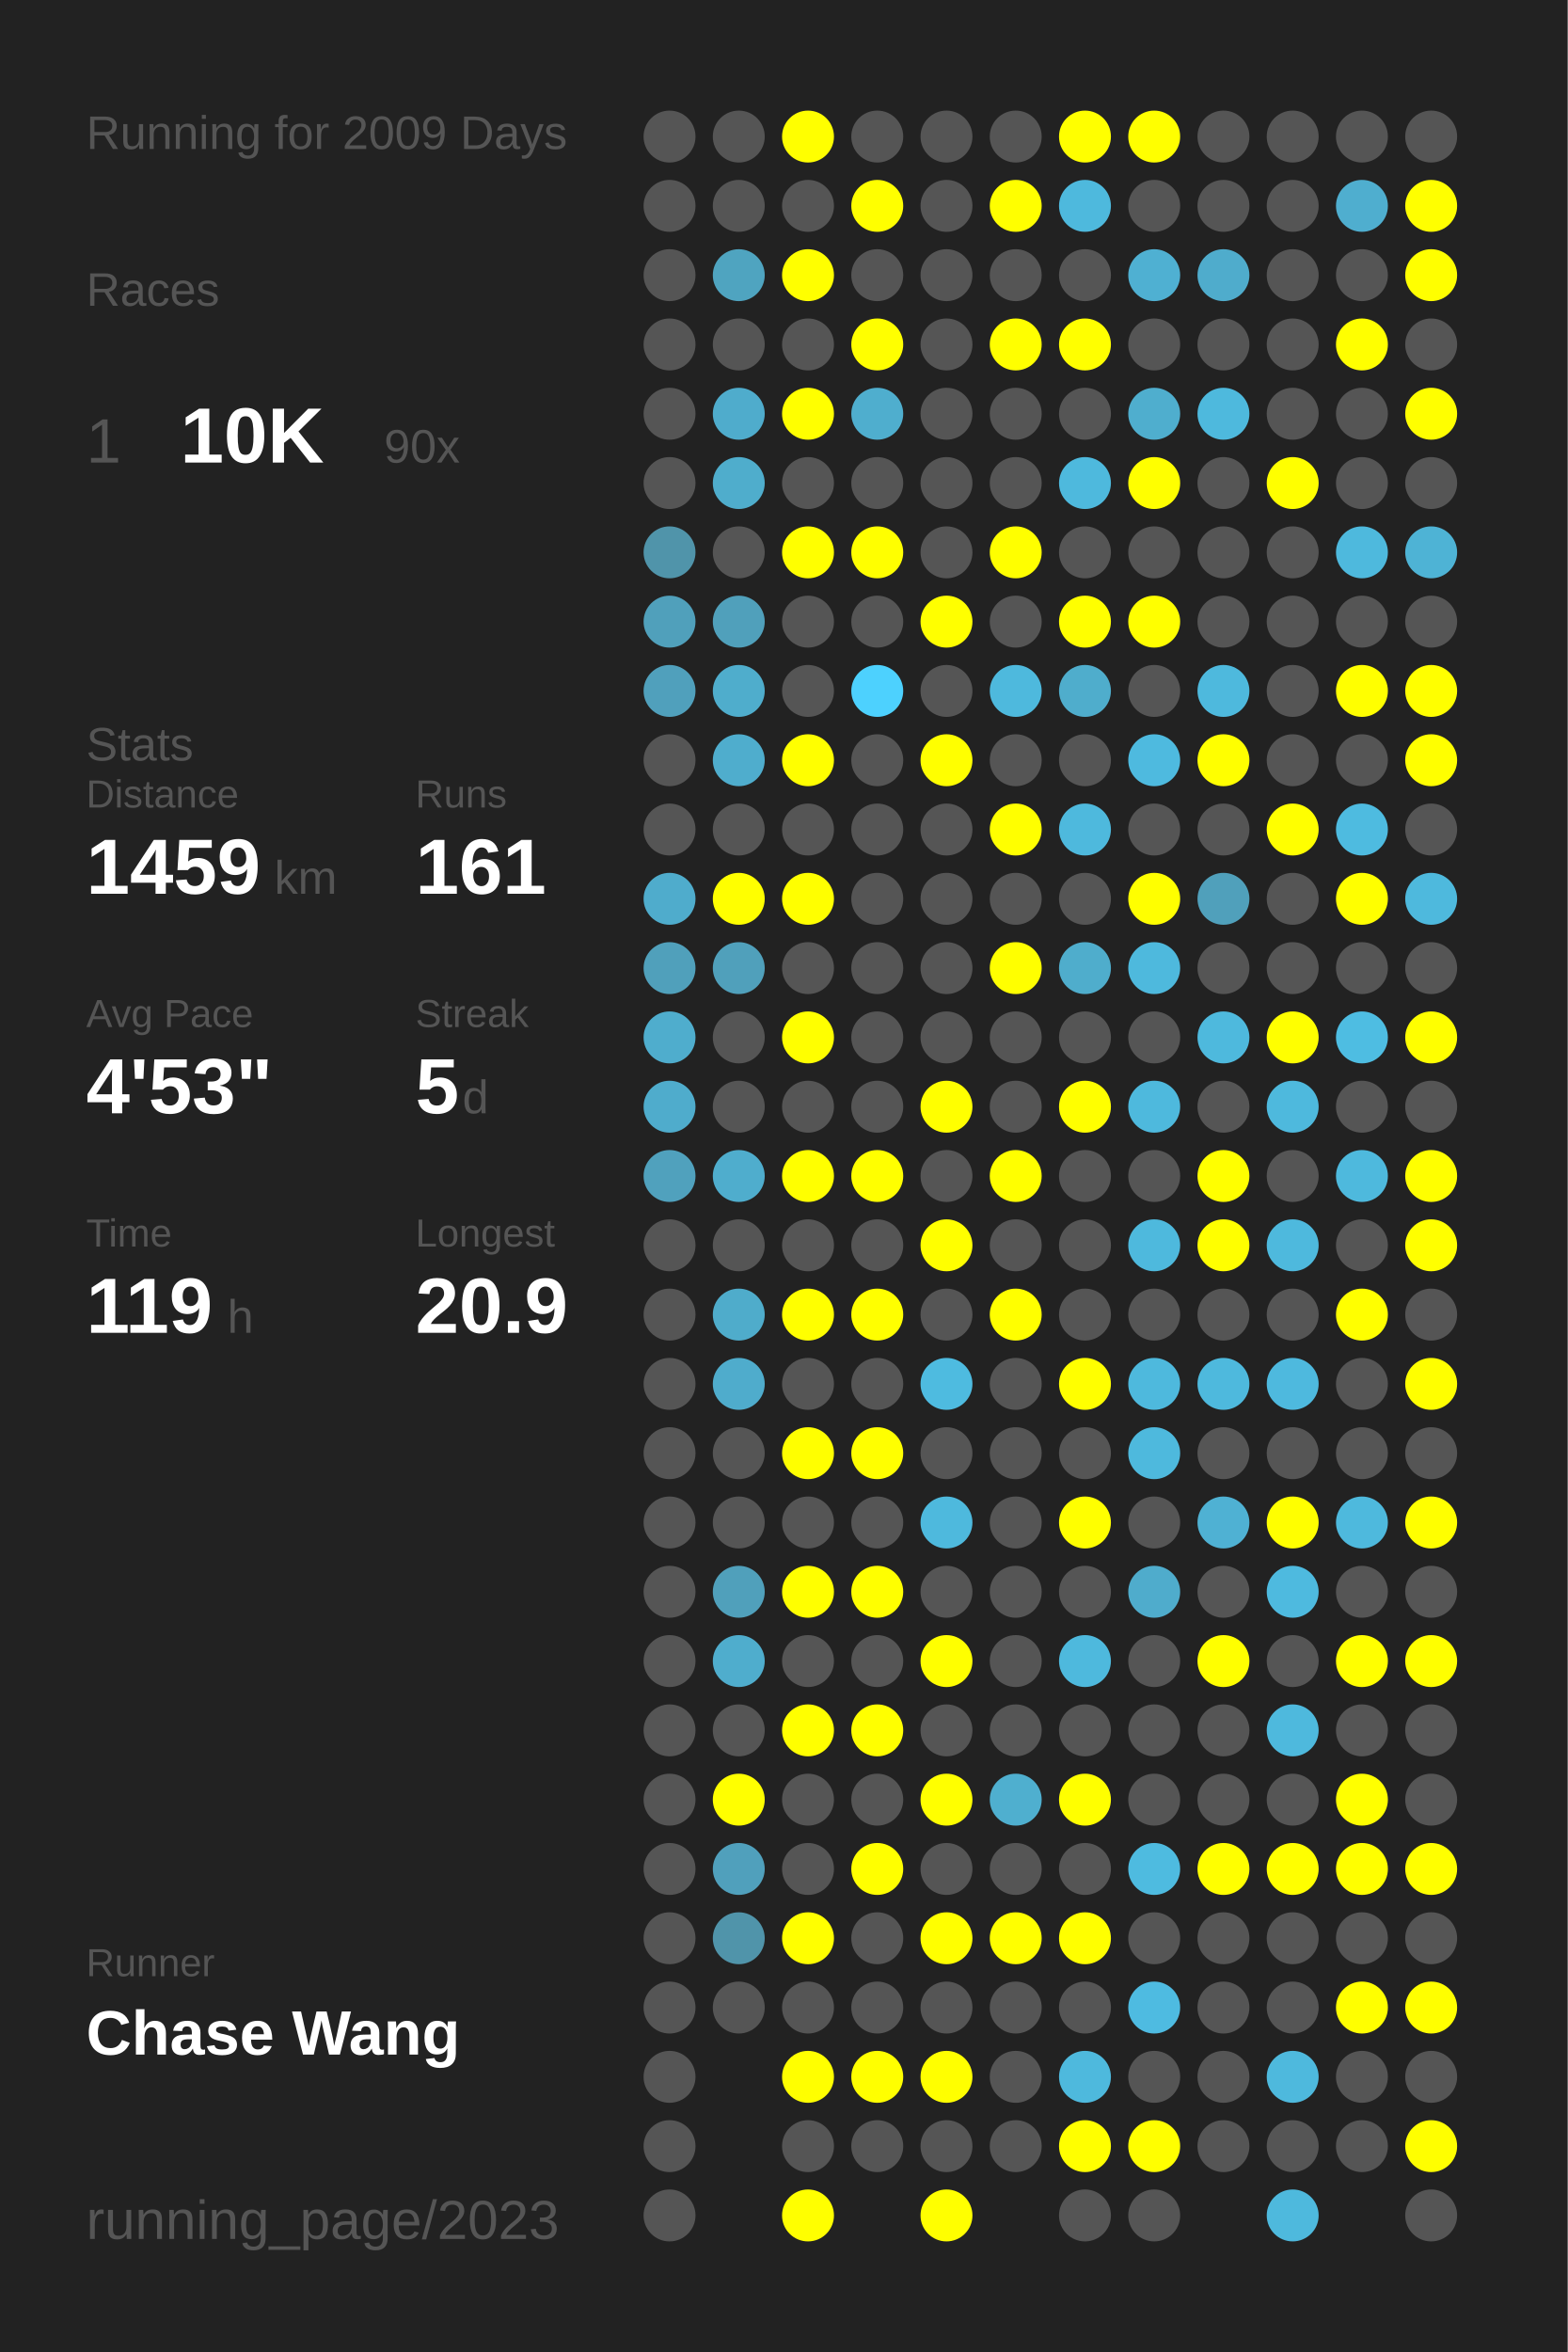
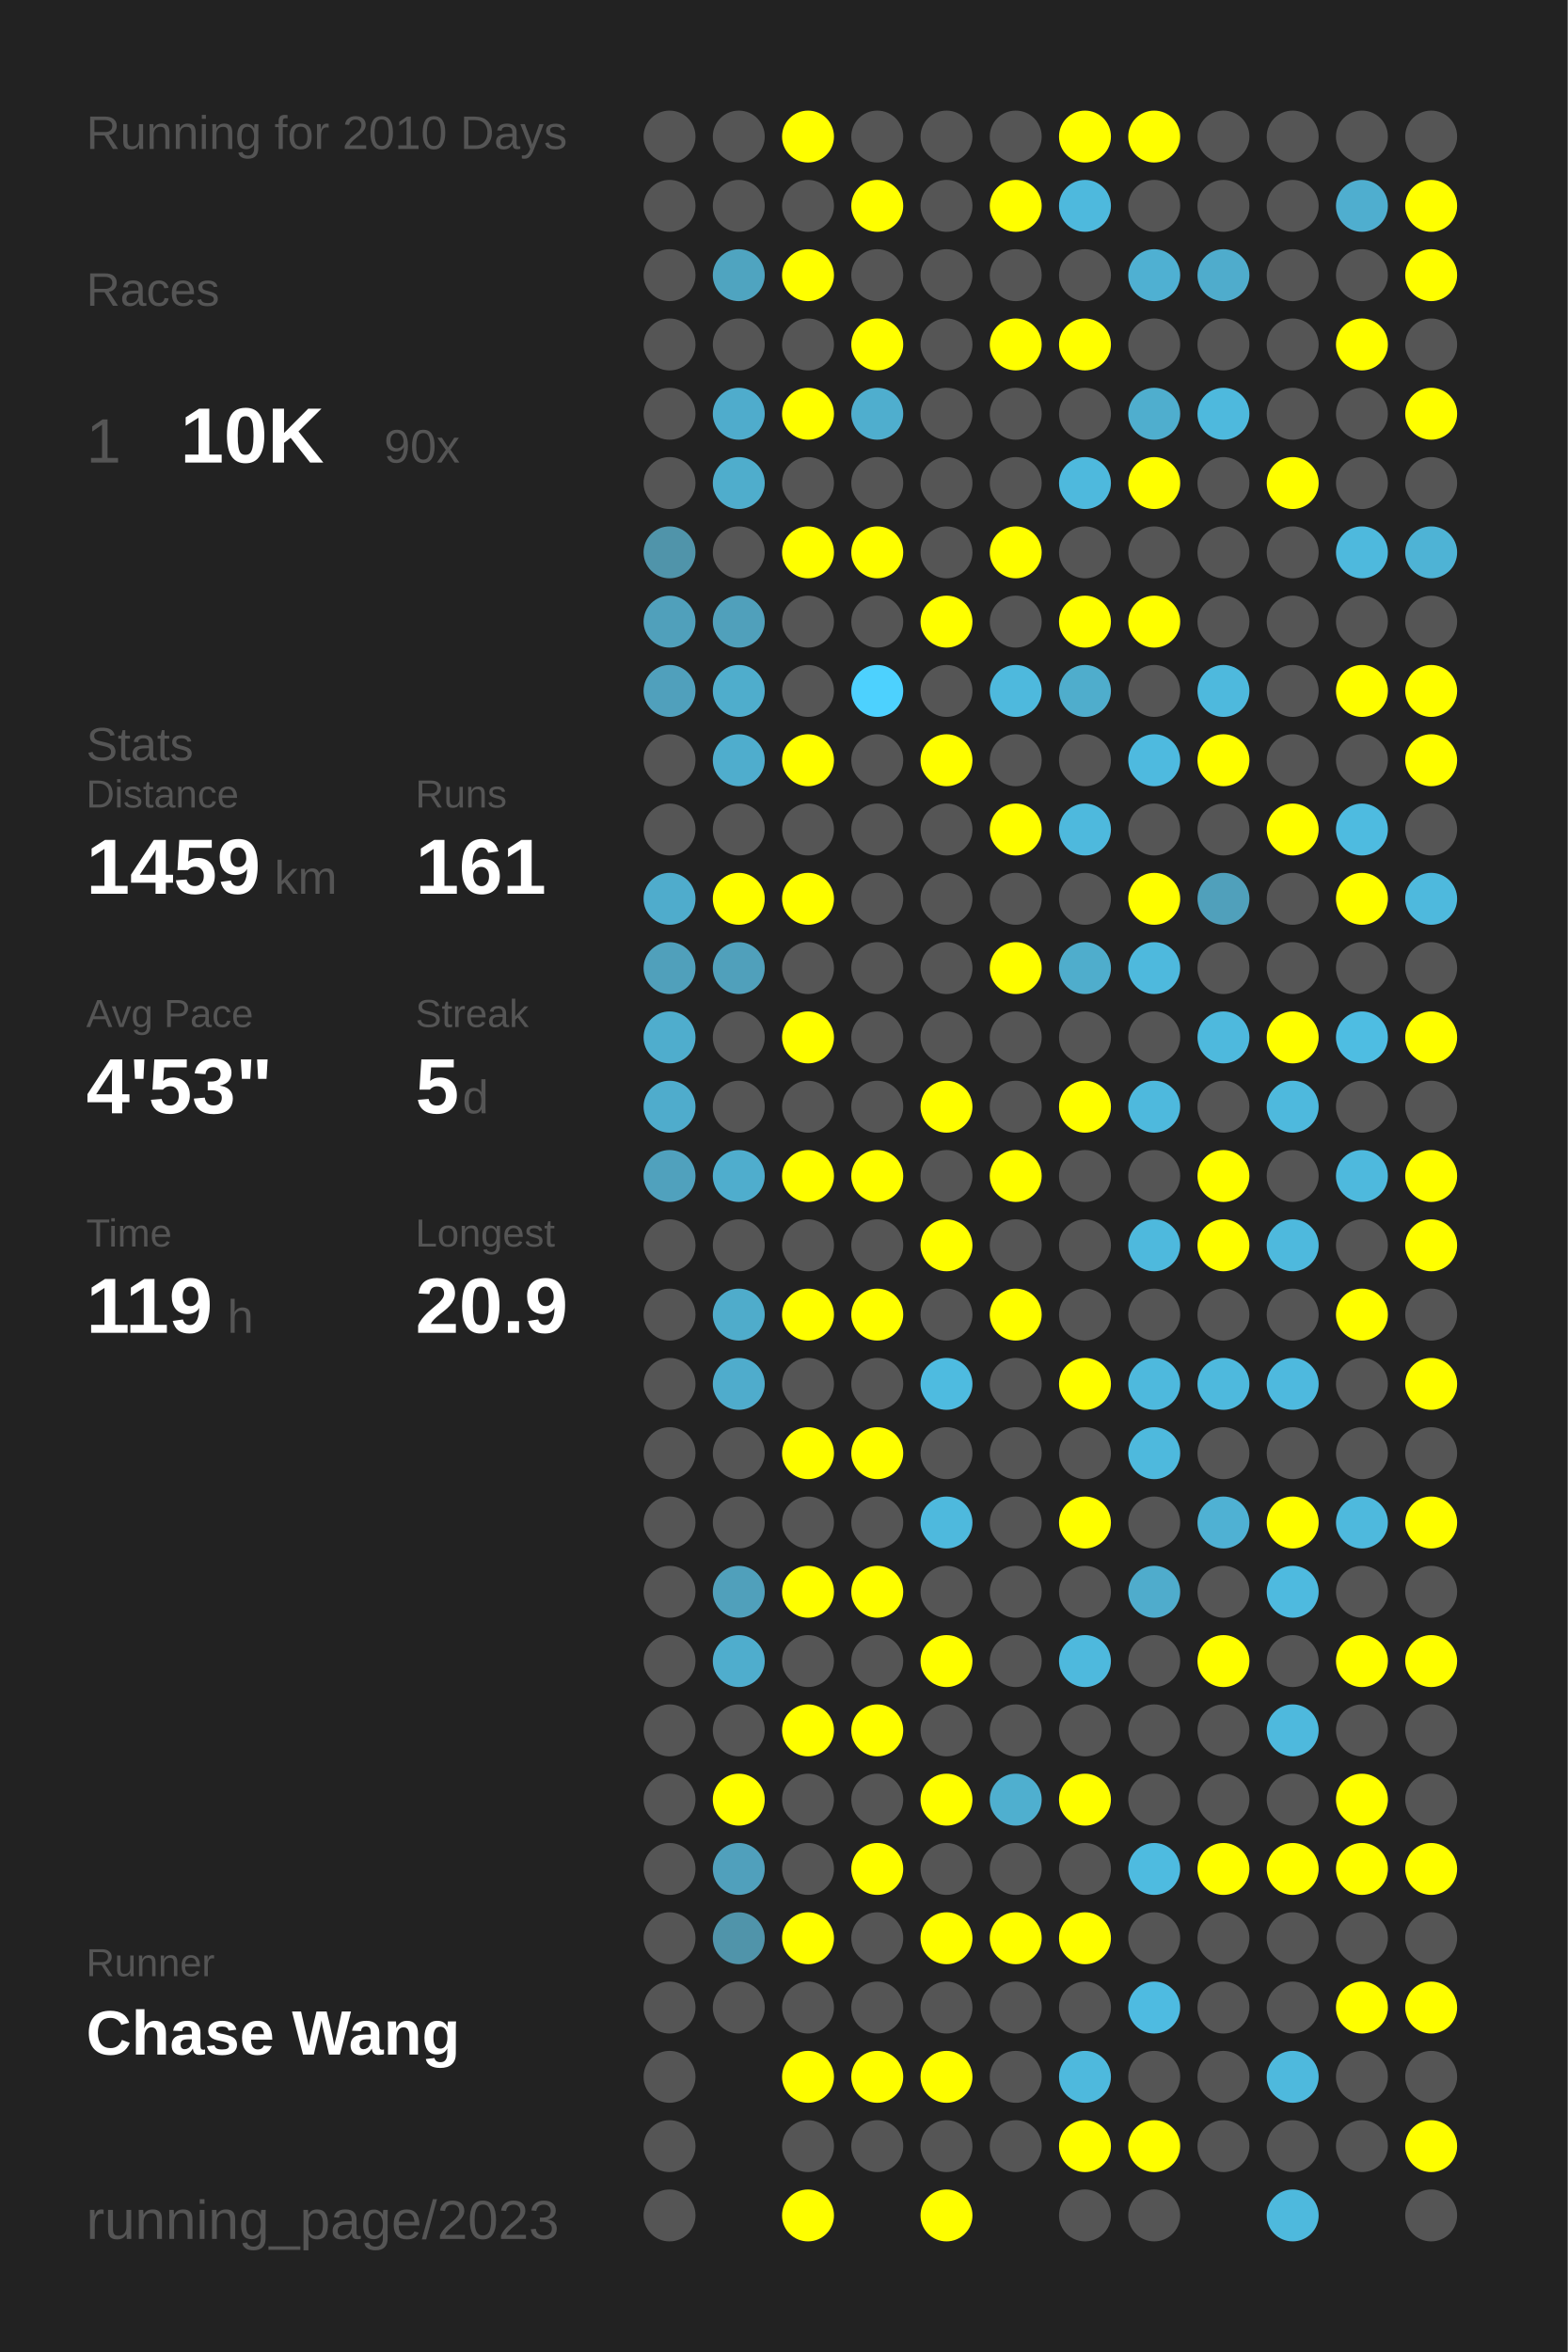
<svg xmlns="http://www.w3.org/2000/svg" baseProfile="full" height="300mm" version="1.1" viewBox="0,0,200,300" width="200mm">
  <defs />
  <rect fill="#222222" height="300" width="200" x="0" y="0" />
-   <text fill="#555555" style="font-size:6px; font-family:Arial;" x="11" y="19">Running for 2009 Days</text>
+   <text fill="#555555" style="font-size:6px; font-family:Arial;" x="11" y="19">Running for 2010 Days</text>
  <text fill="#555555" style="font-size:6px; font-family:Arial;" x="11" y="39">Races</text>
  <text fill="#555555" style="font-size:8px; font-family:Arial;" x="11" y="59">1</text>
  <text fill="#FFFFFF" style="font-size:10px; font-family:Arial; font-weight:bold;" x="23" y="59">10K</text>
  <text fill="#555555" style="font-size:6px; font-family:Arial;" x="49" y="59">90x</text>
  <text fill="#555555" style="font-size:6px; font-family:Arial;" x="11" y="97">Stats</text>
  <text fill="#555555" style="font-size:5px; font-family:Arial;" x="11" y="103">Distance</text>
  <text fill="#FFFFFF" style="font-size:10px; font-family:Arial; font-weight:bold;" x="11" y="114">1459</text>
  <text fill="#555555" style="font-size:6px; font-family:Arial;" x="35" y="114">km</text>
  <text fill="#555555" style="font-size:5px; font-family:Arial;" x="53" y="103">Runs</text>
  <text fill="#FFFFFF" style="font-size:10px; font-family:Arial; font-weight:bold;" x="53" y="114">161</text>
  <text fill="#555555" style="font-size:5px; font-family:Arial;" x="11" y="131">Avg Pace</text>
  <text fill="#FFFFFF" style="font-size:10px; font-family:Arial; font-weight:bold;" x="11" y="142">4'53"</text>
  <text fill="#555555" style="font-size:5px; font-family:Arial;" x="53" y="131">Streak</text>
  <text fill="#FFFFFF" style="font-size:10px; font-family:Arial; font-weight:bold;" x="53" y="142">5</text>
  <text fill="#555555" style="font-size:6px; font-family:Arial;" x="59" y="142">d</text>
  <text fill="#555555" style="font-size:5px; font-family:Arial;" x="11" y="159">Time</text>
  <text fill="#FFFFFF" style="font-size:10px; font-family:Arial; font-weight:bold;" x="11" y="170">119</text>
  <text fill="#555555" style="font-size:6px; font-family:Arial;" x="29" y="170">h</text>
  <text fill="#555555" style="font-size:5px; font-family:Arial;" x="53" y="159">Longest</text>
  <text fill="#FFFFFF" style="font-size:10px; font-family:Arial; font-weight:bold;" x="53" y="170">20.9</text>
  <text fill="#555555" style="font-size:5px; font-family:Arial;" x="11" y="252.065">Runner</text>
  <text fill="#FFFFFF" style="font-size:8px; font-family:Arial; font-weight:bold;" x="11" y="262.065">Chase Wang</text>
  <text fill="#555555" style="font-size:7px; font-family:Arial;" x="11" y="285.581">running_page/2023</text>
  <circle cx="85.417" cy="17.419" fill="#555555" r="3.312" />
  <circle cx="85.417" cy="26.258" fill="#555555" r="3.312" />
  <circle cx="85.417" cy="35.097" fill="#555555" r="3.312" />
  <circle cx="85.417" cy="43.935" fill="#555555" r="3.312" />
  <circle cx="85.417" cy="52.774" fill="#555555" r="3.312" />
  <circle cx="85.417" cy="61.613" fill="#555555" r="3.312" />
  <circle cx="85.417" cy="70.452" fill="#5094aa" r="3.312" />
  <circle cx="85.417" cy="79.29" fill="#50a0bb" r="3.312" />
  <circle cx="85.417" cy="88.129" fill="#50a0bc" r="3.312" />
  <circle cx="85.417" cy="96.968" fill="#555555" r="3.312" />
  <circle cx="85.417" cy="105.806" fill="#555555" r="3.312" />
  <circle cx="85.417" cy="114.645" fill="#4faccc" r="3.312" />
  <circle cx="85.417" cy="123.484" fill="#50a0bb" r="3.312" />
  <circle cx="85.417" cy="132.323" fill="#4fadcd" r="3.312" />
  <circle cx="85.417" cy="141.161" fill="#4faccc" r="3.312" />
  <circle cx="85.417" cy="150" fill="#50a1bd" r="3.312" />
  <circle cx="85.417" cy="158.839" fill="#555555" r="3.312" />
  <circle cx="85.417" cy="167.677" fill="#555555" r="3.312" />
  <circle cx="85.417" cy="176.516" fill="#555555" r="3.312" />
  <circle cx="85.417" cy="185.355" fill="#555555" r="3.312" />
  <circle cx="85.417" cy="194.194" fill="#555555" r="3.312" />
  <circle cx="85.417" cy="203.032" fill="#555555" r="3.312" />
  <circle cx="85.417" cy="211.871" fill="#555555" r="3.312" />
  <circle cx="85.417" cy="220.71" fill="#555555" r="3.312" />
  <circle cx="85.417" cy="229.548" fill="#555555" r="3.312" />
  <circle cx="85.417" cy="238.387" fill="#555555" r="3.312" />
  <circle cx="85.417" cy="247.226" fill="#555555" r="3.312" />
  <circle cx="85.417" cy="256.065" fill="#555555" r="3.312" />
  <circle cx="85.417" cy="264.903" fill="#555555" r="3.312" />
  <circle cx="85.417" cy="273.742" fill="#555555" r="3.312" />
  <circle cx="85.417" cy="282.581" fill="#555555" r="3.312" />
  <circle cx="94.25" cy="17.419" fill="#555555" r="3.312" />
  <circle cx="94.25" cy="26.258" fill="#555555" r="3.312" />
  <circle cx="94.25" cy="35.097" fill="#4fa4c0" r="3.312" />
  <circle cx="94.25" cy="43.935" fill="#555555" r="3.312" />
  <circle cx="94.25" cy="52.774" fill="#4faccc" r="3.312" />
  <circle cx="94.25" cy="61.613" fill="#4fadcc" r="3.312" />
  <circle cx="94.25" cy="70.452" fill="#555555" r="3.312" />
  <circle cx="94.25" cy="79.29" fill="#50a0bb" r="3.312" />
  <circle cx="94.25" cy="88.129" fill="#4fadcc" r="3.312" />
  <circle cx="94.25" cy="96.968" fill="#4fadcd" r="3.312" />
  <circle cx="94.25" cy="105.806" fill="#555555" r="3.312" />
  <circle cx="94.25" cy="114.645" fill="#FFFF00" r="3.312" />
  <circle cx="94.25" cy="123.484" fill="#50a0bb" r="3.312" />
  <circle cx="94.25" cy="132.323" fill="#555555" r="3.312" />
  <circle cx="94.25" cy="141.161" fill="#555555" r="3.312" />
  <circle cx="94.25" cy="150" fill="#4fadcd" r="3.312" />
  <circle cx="94.25" cy="158.839" fill="#555555" r="3.312" />
  <circle cx="94.25" cy="167.677" fill="#4faccb" r="3.312" />
  <circle cx="94.25" cy="176.516" fill="#4faccc" r="3.312" />
  <circle cx="94.25" cy="185.355" fill="#555555" r="3.312" />
  <circle cx="94.25" cy="194.194" fill="#555555" r="3.312" />
  <circle cx="94.25" cy="203.032" fill="#50a0bb" r="3.312" />
  <circle cx="94.25" cy="211.871" fill="#4fadcd" r="3.312" />
  <circle cx="94.25" cy="220.71" fill="#555555" r="3.312" />
  <circle cx="94.25" cy="229.548" fill="#FFFF00" r="3.312" />
  <circle cx="94.25" cy="238.387" fill="#50a0bc" r="3.312" />
  <circle cx="94.25" cy="247.226" fill="#5094aa" r="3.312" />
  <circle cx="94.25" cy="256.065" fill="#555555" r="3.312" />
  <circle cx="103.083" cy="17.419" fill="#FFFF00" r="3.312" />
  <circle cx="103.083" cy="26.258" fill="#555555" r="3.312" />
  <circle cx="103.083" cy="35.097" fill="#FFFF00" r="3.312" />
  <circle cx="103.083" cy="43.935" fill="#555555" r="3.312" />
  <circle cx="103.083" cy="52.774" fill="#FFFF00" r="3.312" />
  <circle cx="103.083" cy="61.613" fill="#555555" r="3.312" />
  <circle cx="103.083" cy="70.452" fill="#FFFF00" r="3.312" />
  <circle cx="103.083" cy="79.29" fill="#555555" r="3.312" />
  <circle cx="103.083" cy="88.129" fill="#555555" r="3.312" />
  <circle cx="103.083" cy="96.968" fill="#FFFF00" r="3.312" />
  <circle cx="103.083" cy="105.806" fill="#555555" r="3.312" />
  <circle cx="103.083" cy="114.645" fill="#FFFF00" r="3.312" />
  <circle cx="103.083" cy="123.484" fill="#555555" r="3.312" />
  <circle cx="103.083" cy="132.323" fill="#FFFF00" r="3.312" />
  <circle cx="103.083" cy="141.161" fill="#555555" r="3.312" />
  <circle cx="103.083" cy="150" fill="#FFFF00" r="3.312" />
  <circle cx="103.083" cy="158.839" fill="#555555" r="3.312" />
  <circle cx="103.083" cy="167.677" fill="#FFFF00" r="3.312" />
  <circle cx="103.083" cy="176.516" fill="#555555" r="3.312" />
  <circle cx="103.083" cy="185.355" fill="#FFFF00" r="3.312" />
  <circle cx="103.083" cy="194.194" fill="#555555" r="3.312" />
  <circle cx="103.083" cy="203.032" fill="#FFFF00" r="3.312" />
  <circle cx="103.083" cy="211.871" fill="#555555" r="3.312" />
  <circle cx="103.083" cy="220.71" fill="#FFFF00" r="3.312" />
  <circle cx="103.083" cy="229.548" fill="#555555" r="3.312" />
  <circle cx="103.083" cy="238.387" fill="#555555" r="3.312" />
  <circle cx="103.083" cy="247.226" fill="#FFFF00" r="3.312" />
  <circle cx="103.083" cy="256.065" fill="#555555" r="3.312" />
  <circle cx="103.083" cy="264.903" fill="#FFFF00" r="3.312" />
  <circle cx="103.083" cy="273.742" fill="#555555" r="3.312" />
  <circle cx="103.083" cy="282.581" fill="#FFFF00" r="3.312" />
  <circle cx="111.917" cy="17.419" fill="#555555" r="3.312" />
  <circle cx="111.917" cy="26.258" fill="#FFFF00" r="3.312" />
  <circle cx="111.917" cy="35.097" fill="#555555" r="3.312" />
  <circle cx="111.917" cy="43.935" fill="#FFFF00" r="3.312" />
  <circle cx="111.917" cy="52.774" fill="#4faece" r="3.312" />
  <circle cx="111.917" cy="61.613" fill="#555555" r="3.312" />
  <circle cx="111.917" cy="70.452" fill="#FFFF00" r="3.312" />
  <circle cx="111.917" cy="79.29" fill="#555555" r="3.312" />
  <circle cx="111.917" cy="88.129" fill="#4dd1fe" r="3.312" />
  <circle cx="111.917" cy="96.968" fill="#555555" r="3.312" />
  <circle cx="111.917" cy="105.806" fill="#555555" r="3.312" />
  <circle cx="111.917" cy="114.645" fill="#555555" r="3.312" />
  <circle cx="111.917" cy="123.484" fill="#555555" r="3.312" />
  <circle cx="111.917" cy="132.323" fill="#555555" r="3.312" />
  <circle cx="111.917" cy="141.161" fill="#555555" r="3.312" />
  <circle cx="111.917" cy="150" fill="#FFFF00" r="3.312" />
  <circle cx="111.917" cy="158.839" fill="#555555" r="3.312" />
  <circle cx="111.917" cy="167.677" fill="#FFFF00" r="3.312" />
  <circle cx="111.917" cy="176.516" fill="#555555" r="3.312" />
  <circle cx="111.917" cy="185.355" fill="#FFFF00" r="3.312" />
  <circle cx="111.917" cy="194.194" fill="#555555" r="3.312" />
  <circle cx="111.917" cy="203.032" fill="#FFFF00" r="3.312" />
  <circle cx="111.917" cy="211.871" fill="#555555" r="3.312" />
  <circle cx="111.917" cy="220.71" fill="#FFFF00" r="3.312" />
  <circle cx="111.917" cy="229.548" fill="#555555" r="3.312" />
  <circle cx="111.917" cy="238.387" fill="#FFFF00" r="3.312" />
  <circle cx="111.917" cy="247.226" fill="#555555" r="3.312" />
  <circle cx="111.917" cy="256.065" fill="#555555" r="3.312" />
  <circle cx="111.917" cy="264.903" fill="#FFFF00" r="3.312" />
  <circle cx="111.917" cy="273.742" fill="#555555" r="3.312" />
  <circle cx="120.75" cy="17.419" fill="#555555" r="3.312" />
  <circle cx="120.75" cy="26.258" fill="#555555" r="3.312" />
  <circle cx="120.75" cy="35.097" fill="#555555" r="3.312" />
  <circle cx="120.75" cy="43.935" fill="#555555" r="3.312" />
  <circle cx="120.75" cy="52.774" fill="#555555" r="3.312" />
  <circle cx="120.75" cy="61.613" fill="#555555" r="3.312" />
  <circle cx="120.75" cy="70.452" fill="#555555" r="3.312" />
  <circle cx="120.75" cy="79.29" fill="#FFFF00" r="3.312" />
  <circle cx="120.75" cy="88.129" fill="#555555" r="3.312" />
  <circle cx="120.75" cy="96.968" fill="#FFFF00" r="3.312" />
  <circle cx="120.75" cy="105.806" fill="#555555" r="3.312" />
  <circle cx="120.75" cy="114.645" fill="#555555" r="3.312" />
  <circle cx="120.75" cy="123.484" fill="#555555" r="3.312" />
  <circle cx="120.75" cy="132.323" fill="#555555" r="3.312" />
  <circle cx="120.75" cy="141.161" fill="#FFFF00" r="3.312" />
  <circle cx="120.75" cy="150" fill="#555555" r="3.312" />
  <circle cx="120.75" cy="158.839" fill="#FFFF00" r="3.312" />
  <circle cx="120.75" cy="167.677" fill="#555555" r="3.312" />
  <circle cx="120.75" cy="176.516" fill="#4ebbe0" r="3.312" />
  <circle cx="120.75" cy="185.355" fill="#555555" r="3.312" />
  <circle cx="120.75" cy="194.194" fill="#4eb9dd" r="3.312" />
  <circle cx="120.75" cy="203.032" fill="#555555" r="3.312" />
  <circle cx="120.75" cy="211.871" fill="#FFFF00" r="3.312" />
  <circle cx="120.75" cy="220.71" fill="#555555" r="3.312" />
  <circle cx="120.75" cy="229.548" fill="#FFFF00" r="3.312" />
  <circle cx="120.75" cy="238.387" fill="#555555" r="3.312" />
  <circle cx="120.75" cy="247.226" fill="#FFFF00" r="3.312" />
  <circle cx="120.75" cy="256.065" fill="#555555" r="3.312" />
  <circle cx="120.75" cy="264.903" fill="#FFFF00" r="3.312" />
  <circle cx="120.75" cy="273.742" fill="#555555" r="3.312" />
  <circle cx="120.75" cy="282.581" fill="#FFFF00" r="3.312" />
  <circle cx="129.583" cy="17.419" fill="#555555" r="3.312" />
  <circle cx="129.583" cy="26.258" fill="#FFFF00" r="3.312" />
  <circle cx="129.583" cy="35.097" fill="#555555" r="3.312" />
  <circle cx="129.583" cy="43.935" fill="#FFFF00" r="3.312" />
  <circle cx="129.583" cy="52.774" fill="#555555" r="3.312" />
  <circle cx="129.583" cy="61.613" fill="#555555" r="3.312" />
  <circle cx="129.583" cy="70.452" fill="#FFFF00" r="3.312" />
  <circle cx="129.583" cy="79.29" fill="#555555" r="3.312" />
  <circle cx="129.583" cy="88.129" fill="#4eb9dd" r="3.312" />
  <circle cx="129.583" cy="96.968" fill="#555555" r="3.312" />
  <circle cx="129.583" cy="105.806" fill="#FFFF00" r="3.312" />
  <circle cx="129.583" cy="114.645" fill="#555555" r="3.312" />
  <circle cx="129.583" cy="123.484" fill="#FFFF00" r="3.312" />
  <circle cx="129.583" cy="132.323" fill="#555555" r="3.312" />
  <circle cx="129.583" cy="141.161" fill="#555555" r="3.312" />
  <circle cx="129.583" cy="150" fill="#FFFF00" r="3.312" />
  <circle cx="129.583" cy="158.839" fill="#555555" r="3.312" />
  <circle cx="129.583" cy="167.677" fill="#FFFF00" r="3.312" />
  <circle cx="129.583" cy="176.516" fill="#555555" r="3.312" />
  <circle cx="129.583" cy="185.355" fill="#555555" r="3.312" />
  <circle cx="129.583" cy="194.194" fill="#555555" r="3.312" />
  <circle cx="129.583" cy="203.032" fill="#555555" r="3.312" />
  <circle cx="129.583" cy="211.871" fill="#555555" r="3.312" />
  <circle cx="129.583" cy="220.71" fill="#555555" r="3.312" />
  <circle cx="129.583" cy="229.548" fill="#4fafcf" r="3.312" />
  <circle cx="129.583" cy="238.387" fill="#555555" r="3.312" />
  <circle cx="129.583" cy="247.226" fill="#FFFF00" r="3.312" />
  <circle cx="129.583" cy="256.065" fill="#555555" r="3.312" />
  <circle cx="129.583" cy="264.903" fill="#555555" r="3.312" />
  <circle cx="129.583" cy="273.742" fill="#555555" r="3.312" />
  <circle cx="138.417" cy="17.419" fill="#FFFF00" r="3.312" />
  <circle cx="138.417" cy="26.258" fill="#4eb9dd" r="3.312" />
  <circle cx="138.417" cy="35.097" fill="#555555" r="3.312" />
  <circle cx="138.417" cy="43.935" fill="#FFFF00" r="3.312" />
  <circle cx="138.417" cy="52.774" fill="#555555" r="3.312" />
  <circle cx="138.417" cy="61.613" fill="#4eb9dd" r="3.312" />
  <circle cx="138.417" cy="70.452" fill="#555555" r="3.312" />
  <circle cx="138.417" cy="79.29" fill="#FFFF00" r="3.312" />
  <circle cx="138.417" cy="88.129" fill="#4fadcc" r="3.312" />
  <circle cx="138.417" cy="96.968" fill="#555555" r="3.312" />
  <circle cx="138.417" cy="105.806" fill="#4eb9dd" r="3.312" />
  <circle cx="138.417" cy="114.645" fill="#555555" r="3.312" />
  <circle cx="138.417" cy="123.484" fill="#4fadcc" r="3.312" />
  <circle cx="138.417" cy="132.323" fill="#555555" r="3.312" />
  <circle cx="138.417" cy="141.161" fill="#FFFF00" r="3.312" />
  <circle cx="138.417" cy="150" fill="#555555" r="3.312" />
  <circle cx="138.417" cy="158.839" fill="#555555" r="3.312" />
  <circle cx="138.417" cy="167.677" fill="#555555" r="3.312" />
  <circle cx="138.417" cy="176.516" fill="#FFFF00" r="3.312" />
  <circle cx="138.417" cy="185.355" fill="#555555" r="3.312" />
  <circle cx="138.417" cy="194.194" fill="#FFFF00" r="3.312" />
  <circle cx="138.417" cy="203.032" fill="#555555" r="3.312" />
  <circle cx="138.417" cy="211.871" fill="#4eb9dd" r="3.312" />
  <circle cx="138.417" cy="220.71" fill="#555555" r="3.312" />
  <circle cx="138.417" cy="229.548" fill="#FFFF00" r="3.312" />
  <circle cx="138.417" cy="238.387" fill="#555555" r="3.312" />
  <circle cx="138.417" cy="247.226" fill="#FFFF00" r="3.312" />
  <circle cx="138.417" cy="256.065" fill="#555555" r="3.312" />
  <circle cx="138.417" cy="264.903" fill="#4eb9dd" r="3.312" />
  <circle cx="138.417" cy="273.742" fill="#FFFF00" r="3.312" />
  <circle cx="138.417" cy="282.581" fill="#555555" r="3.312" />
  <circle cx="147.25" cy="17.419" fill="#FFFF00" r="3.312" />
  <circle cx="147.25" cy="26.258" fill="#555555" r="3.312" />
  <circle cx="147.25" cy="35.097" fill="#4fb0d2" r="3.312" />
  <circle cx="147.25" cy="43.935" fill="#555555" r="3.312" />
  <circle cx="147.25" cy="52.774" fill="#4faece" r="3.312" />
  <circle cx="147.25" cy="61.613" fill="#FFFF00" r="3.312" />
  <circle cx="147.25" cy="70.452" fill="#555555" r="3.312" />
  <circle cx="147.25" cy="79.29" fill="#FFFF00" r="3.312" />
  <circle cx="147.25" cy="88.129" fill="#555555" r="3.312" />
  <circle cx="147.25" cy="96.968" fill="#4ebadf" r="3.312" />
  <circle cx="147.25" cy="105.806" fill="#555555" r="3.312" />
  <circle cx="147.25" cy="114.645" fill="#FFFF00" r="3.312" />
  <circle cx="147.25" cy="123.484" fill="#4eb9dd" r="3.312" />
  <circle cx="147.25" cy="132.323" fill="#555555" r="3.312" />
  <circle cx="147.25" cy="141.161" fill="#4eb9dd" r="3.312" />
  <circle cx="147.25" cy="150" fill="#555555" r="3.312" />
  <circle cx="147.25" cy="158.839" fill="#4eb9dd" r="3.312" />
  <circle cx="147.25" cy="167.677" fill="#555555" r="3.312" />
  <circle cx="147.25" cy="176.516" fill="#4eb9dd" r="3.312" />
  <circle cx="147.25" cy="185.355" fill="#4eb9dd" r="3.312" />
  <circle cx="147.25" cy="194.194" fill="#555555" r="3.312" />
  <circle cx="147.25" cy="203.032" fill="#4faccc" r="3.312" />
  <circle cx="147.25" cy="211.871" fill="#555555" r="3.312" />
  <circle cx="147.25" cy="220.71" fill="#555555" r="3.312" />
  <circle cx="147.25" cy="229.548" fill="#555555" r="3.312" />
  <circle cx="147.25" cy="238.387" fill="#4ebbe0" r="3.312" />
  <circle cx="147.25" cy="247.226" fill="#555555" r="3.312" />
  <circle cx="147.25" cy="256.065" fill="#4ebbe1" r="3.312" />
  <circle cx="147.25" cy="264.903" fill="#555555" r="3.312" />
  <circle cx="147.25" cy="273.742" fill="#FFFF00" r="3.312" />
  <circle cx="147.25" cy="282.581" fill="#555555" r="3.312" />
  <circle cx="156.083" cy="17.419" fill="#555555" r="3.312" />
  <circle cx="156.083" cy="26.258" fill="#555555" r="3.312" />
  <circle cx="156.083" cy="35.097" fill="#4faccc" r="3.312" />
  <circle cx="156.083" cy="43.935" fill="#555555" r="3.312" />
  <circle cx="156.083" cy="52.774" fill="#4eb9dd" r="3.312" />
  <circle cx="156.083" cy="61.613" fill="#555555" r="3.312" />
  <circle cx="156.083" cy="70.452" fill="#555555" r="3.312" />
  <circle cx="156.083" cy="79.29" fill="#555555" r="3.312" />
  <circle cx="156.083" cy="88.129" fill="#4eb9dd" r="3.312" />
  <circle cx="156.083" cy="96.968" fill="#FFFF00" r="3.312" />
  <circle cx="156.083" cy="105.806" fill="#555555" r="3.312" />
  <circle cx="156.083" cy="114.645" fill="#50a0bb" r="3.312" />
  <circle cx="156.083" cy="123.484" fill="#555555" r="3.312" />
  <circle cx="156.083" cy="132.323" fill="#4eb9dd" r="3.312" />
  <circle cx="156.083" cy="141.161" fill="#555555" r="3.312" />
  <circle cx="156.083" cy="150" fill="#FFFF00" r="3.312" />
  <circle cx="156.083" cy="158.839" fill="#FFFF00" r="3.312" />
  <circle cx="156.083" cy="167.677" fill="#555555" r="3.312" />
  <circle cx="156.083" cy="176.516" fill="#4eb9dd" r="3.312" />
  <circle cx="156.083" cy="185.355" fill="#555555" r="3.312" />
  <circle cx="156.083" cy="194.194" fill="#4fb1d3" r="3.312" />
  <circle cx="156.083" cy="203.032" fill="#555555" r="3.312" />
  <circle cx="156.083" cy="211.871" fill="#FFFF00" r="3.312" />
  <circle cx="156.083" cy="220.71" fill="#555555" r="3.312" />
  <circle cx="156.083" cy="229.548" fill="#555555" r="3.312" />
  <circle cx="156.083" cy="238.387" fill="#FFFF00" r="3.312" />
  <circle cx="156.083" cy="247.226" fill="#555555" r="3.312" />
  <circle cx="156.083" cy="256.065" fill="#555555" r="3.312" />
  <circle cx="156.083" cy="264.903" fill="#555555" r="3.312" />
  <circle cx="156.083" cy="273.742" fill="#555555" r="3.312" />
  <circle cx="164.917" cy="17.419" fill="#555555" r="3.312" />
  <circle cx="164.917" cy="26.258" fill="#555555" r="3.312" />
  <circle cx="164.917" cy="35.097" fill="#555555" r="3.312" />
  <circle cx="164.917" cy="43.935" fill="#555555" r="3.312" />
  <circle cx="164.917" cy="52.774" fill="#555555" r="3.312" />
  <circle cx="164.917" cy="61.613" fill="#FFFF00" r="3.312" />
  <circle cx="164.917" cy="70.452" fill="#555555" r="3.312" />
  <circle cx="164.917" cy="79.29" fill="#555555" r="3.312" />
  <circle cx="164.917" cy="88.129" fill="#555555" r="3.312" />
  <circle cx="164.917" cy="96.968" fill="#555555" r="3.312" />
  <circle cx="164.917" cy="105.806" fill="#FFFF00" r="3.312" />
  <circle cx="164.917" cy="114.645" fill="#555555" r="3.312" />
  <circle cx="164.917" cy="123.484" fill="#555555" r="3.312" />
  <circle cx="164.917" cy="132.323" fill="#FFFF00" r="3.312" />
  <circle cx="164.917" cy="141.161" fill="#4eb9dd" r="3.312" />
  <circle cx="164.917" cy="150" fill="#555555" r="3.312" />
  <circle cx="164.917" cy="158.839" fill="#4eb9dd" r="3.312" />
  <circle cx="164.917" cy="167.677" fill="#555555" r="3.312" />
  <circle cx="164.917" cy="176.516" fill="#4eb9de" r="3.312" />
  <circle cx="164.917" cy="185.355" fill="#555555" r="3.312" />
  <circle cx="164.917" cy="194.194" fill="#FFFF00" r="3.312" />
  <circle cx="164.917" cy="203.032" fill="#4ebadf" r="3.312" />
  <circle cx="164.917" cy="211.871" fill="#555555" r="3.312" />
  <circle cx="164.917" cy="220.71" fill="#4eb9dd" r="3.312" />
  <circle cx="164.917" cy="229.548" fill="#555555" r="3.312" />
  <circle cx="164.917" cy="238.387" fill="#FFFF00" r="3.312" />
  <circle cx="164.917" cy="247.226" fill="#555555" r="3.312" />
  <circle cx="164.917" cy="256.065" fill="#555555" r="3.312" />
  <circle cx="164.917" cy="264.903" fill="#4eb9dd" r="3.312" />
  <circle cx="164.917" cy="273.742" fill="#555555" r="3.312" />
  <circle cx="164.917" cy="282.581" fill="#4eb9dd" r="3.312" />
  <circle cx="173.75" cy="17.419" fill="#555555" r="3.312" />
  <circle cx="173.75" cy="26.258" fill="#4faecf" r="3.312" />
  <circle cx="173.75" cy="35.097" fill="#555555" r="3.312" />
  <circle cx="173.75" cy="43.935" fill="#FFFF00" r="3.312" />
  <circle cx="173.75" cy="52.774" fill="#555555" r="3.312" />
  <circle cx="173.75" cy="61.613" fill="#555555" r="3.312" />
  <circle cx="173.75" cy="70.452" fill="#4eb9dd" r="3.312" />
  <circle cx="173.75" cy="79.29" fill="#555555" r="3.312" />
  <circle cx="173.75" cy="88.129" fill="#FFFF00" r="3.312" />
  <circle cx="173.75" cy="96.968" fill="#555555" r="3.312" />
  <circle cx="173.75" cy="105.806" fill="#4ebbe0" r="3.312" />
  <circle cx="173.75" cy="114.645" fill="#FFFF00" r="3.312" />
  <circle cx="173.75" cy="123.484" fill="#555555" r="3.312" />
  <circle cx="173.75" cy="132.323" fill="#4ebde2" r="3.312" />
  <circle cx="173.75" cy="141.161" fill="#555555" r="3.312" />
  <circle cx="173.75" cy="150" fill="#4eb9dd" r="3.312" />
  <circle cx="173.75" cy="158.839" fill="#555555" r="3.312" />
  <circle cx="173.75" cy="167.677" fill="#FFFF00" r="3.312" />
  <circle cx="173.75" cy="176.516" fill="#555555" r="3.312" />
  <circle cx="173.75" cy="185.355" fill="#555555" r="3.312" />
  <circle cx="173.75" cy="194.194" fill="#4eb9dd" r="3.312" />
  <circle cx="173.75" cy="203.032" fill="#555555" r="3.312" />
  <circle cx="173.75" cy="211.871" fill="#FFFF00" r="3.312" />
  <circle cx="173.75" cy="220.71" fill="#555555" r="3.312" />
  <circle cx="173.75" cy="229.548" fill="#FFFF00" r="3.312" />
  <circle cx="173.75" cy="238.387" fill="#FFFF00" r="3.312" />
  <circle cx="173.75" cy="247.226" fill="#555555" r="3.312" />
  <circle cx="173.75" cy="256.065" fill="#FFFF00" r="3.312" />
  <circle cx="173.75" cy="264.903" fill="#555555" r="3.312" />
  <circle cx="173.75" cy="273.742" fill="#555555" r="3.312" />
  <circle cx="182.583" cy="17.419" fill="#555555" r="3.312" />
  <circle cx="182.583" cy="26.258" fill="#FFFF00" r="3.312" />
  <circle cx="182.583" cy="35.097" fill="#FFFF00" r="3.312" />
  <circle cx="182.583" cy="43.935" fill="#555555" r="3.312" />
  <circle cx="182.583" cy="52.774" fill="#FFFF00" r="3.312" />
  <circle cx="182.583" cy="61.613" fill="#555555" r="3.312" />
  <circle cx="182.583" cy="70.452" fill="#4eb3d5" r="3.312" />
  <circle cx="182.583" cy="79.29" fill="#555555" r="3.312" />
  <circle cx="182.583" cy="88.129" fill="#FFFF00" r="3.312" />
  <circle cx="182.583" cy="96.968" fill="#FFFF00" r="3.312" />
  <circle cx="182.583" cy="105.806" fill="#555555" r="3.312" />
  <circle cx="182.583" cy="114.645" fill="#4eb9dd" r="3.312" />
  <circle cx="182.583" cy="123.484" fill="#555555" r="3.312" />
  <circle cx="182.583" cy="132.323" fill="#FFFF00" r="3.312" />
  <circle cx="182.583" cy="141.161" fill="#555555" r="3.312" />
  <circle cx="182.583" cy="150" fill="#FFFF00" r="3.312" />
  <circle cx="182.583" cy="158.839" fill="#FFFF00" r="3.312" />
  <circle cx="182.583" cy="167.677" fill="#555555" r="3.312" />
  <circle cx="182.583" cy="176.516" fill="#FFFF00" r="3.312" />
  <circle cx="182.583" cy="185.355" fill="#555555" r="3.312" />
  <circle cx="182.583" cy="194.194" fill="#FFFF00" r="3.312" />
  <circle cx="182.583" cy="203.032" fill="#555555" r="3.312" />
  <circle cx="182.583" cy="211.871" fill="#FFFF00" r="3.312" />
  <circle cx="182.583" cy="220.71" fill="#555555" r="3.312" />
  <circle cx="182.583" cy="229.548" fill="#555555" r="3.312" />
  <circle cx="182.583" cy="238.387" fill="#FFFF00" r="3.312" />
  <circle cx="182.583" cy="247.226" fill="#555555" r="3.312" />
  <circle cx="182.583" cy="256.065" fill="#FFFF00" r="3.312" />
  <circle cx="182.583" cy="264.903" fill="#555555" r="3.312" />
  <circle cx="182.583" cy="273.742" fill="#FFFF00" r="3.312" />
  <circle cx="182.583" cy="282.581" fill="#555555" r="3.312" />
</svg>
